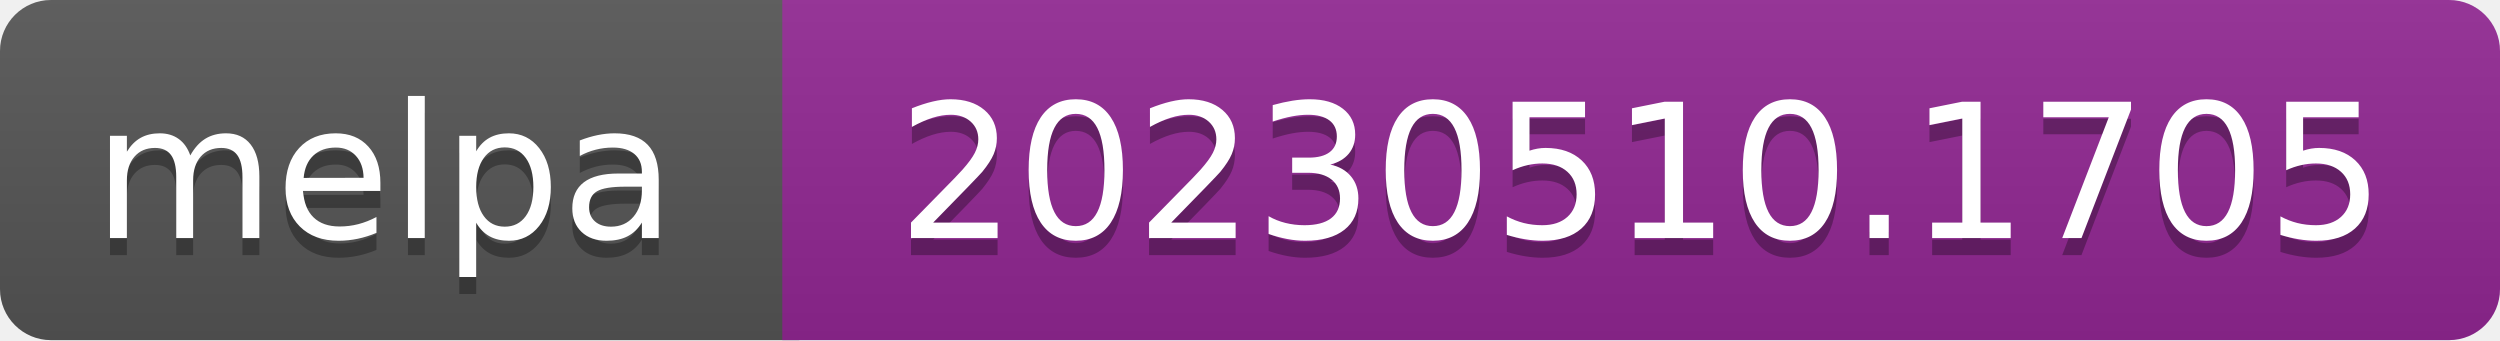
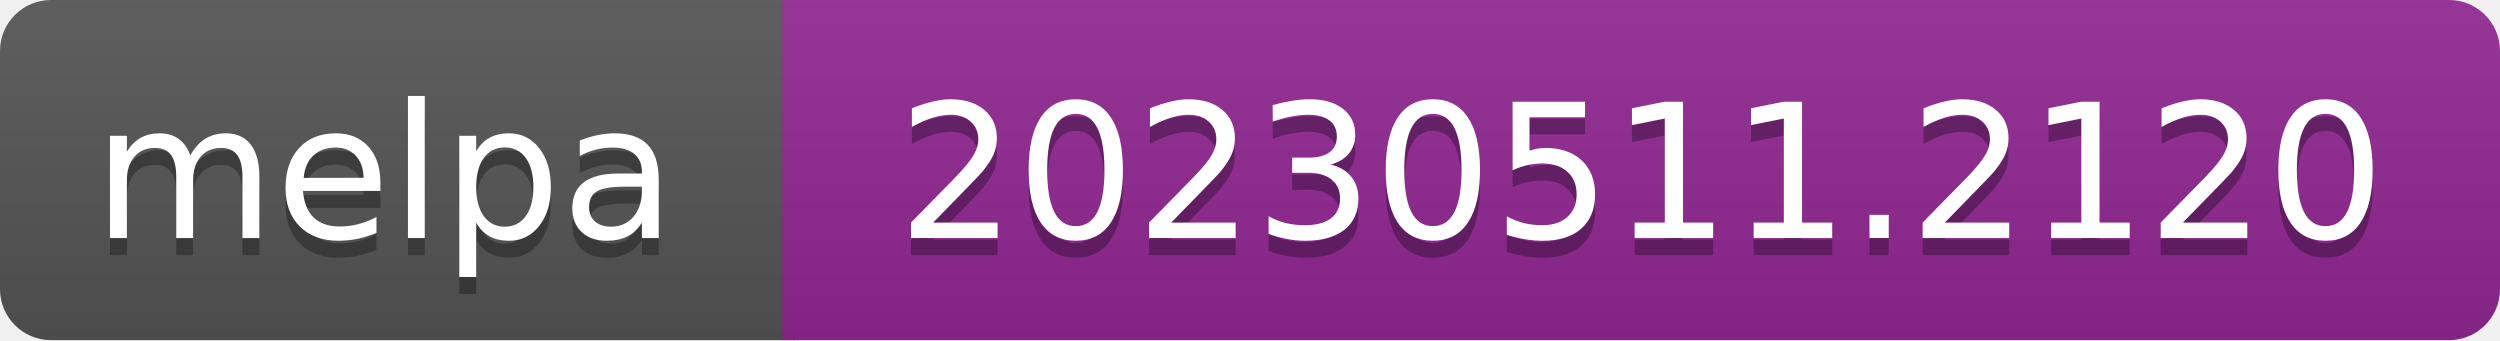
- <svg xmlns="http://www.w3.org/2000/svg" width="147" height="20" role="img" aria-label="melpa: 20230510.1705">
+ <svg xmlns="http://www.w3.org/2000/svg" width="147" height="20" role="img" aria-label="melpa: 20230511.2120">
  <linearGradient id="s" x2="0" y2="100%">
    <stop offset="0" stop-color="#bbb" stop-opacity=".1" />
    <stop offset="1" stop-opacity=".1" />
  </linearGradient>
  <clipPath id="r">
    <rect width="147" height="20" rx="3" fill="#fff" />
  </clipPath>
  <g clip-path="url(#r)">
    <rect width="47" height="20" fill="#555" />
    <rect x="46" width="147" height="20" fill="#922793" />
    <rect width="147" height="20" fill="url(#s)" />
  </g>
  <g fill="#fff" text-anchor="middle" font-family="Verdana,Geneva,DejaVu Sans,sans-serif" font-size="110" text-rendering="geometricPrecision">
    <text aria-hidden="true" x="226" y="150" fill="#010101" fill-opacity=".3" transform="scale(.1)" textLength="343">melpa</text>
    <text x="226" y="140" transform="scale(.1)" fill="#fff" textLength="343">melpa</text>
-     <text aria-hidden="true" x="965" y="150" fill="#010101" fill-opacity=".3" transform="scale(.1)" textLength="875">20230510.1705</text>
-     <text x="965" y="140" transform="scale(.1)" fill="#fff" textLength="875">20230510.1705</text>
+     <text aria-hidden="true" x="965" y="150" fill="#010101" fill-opacity=".3" transform="scale(.1)" textLength="875">20230511.2120</text>
+     <text x="965" y="140" transform="scale(.1)" fill="#fff" textLength="875">20230511.2120</text>
  </g>
</svg>
